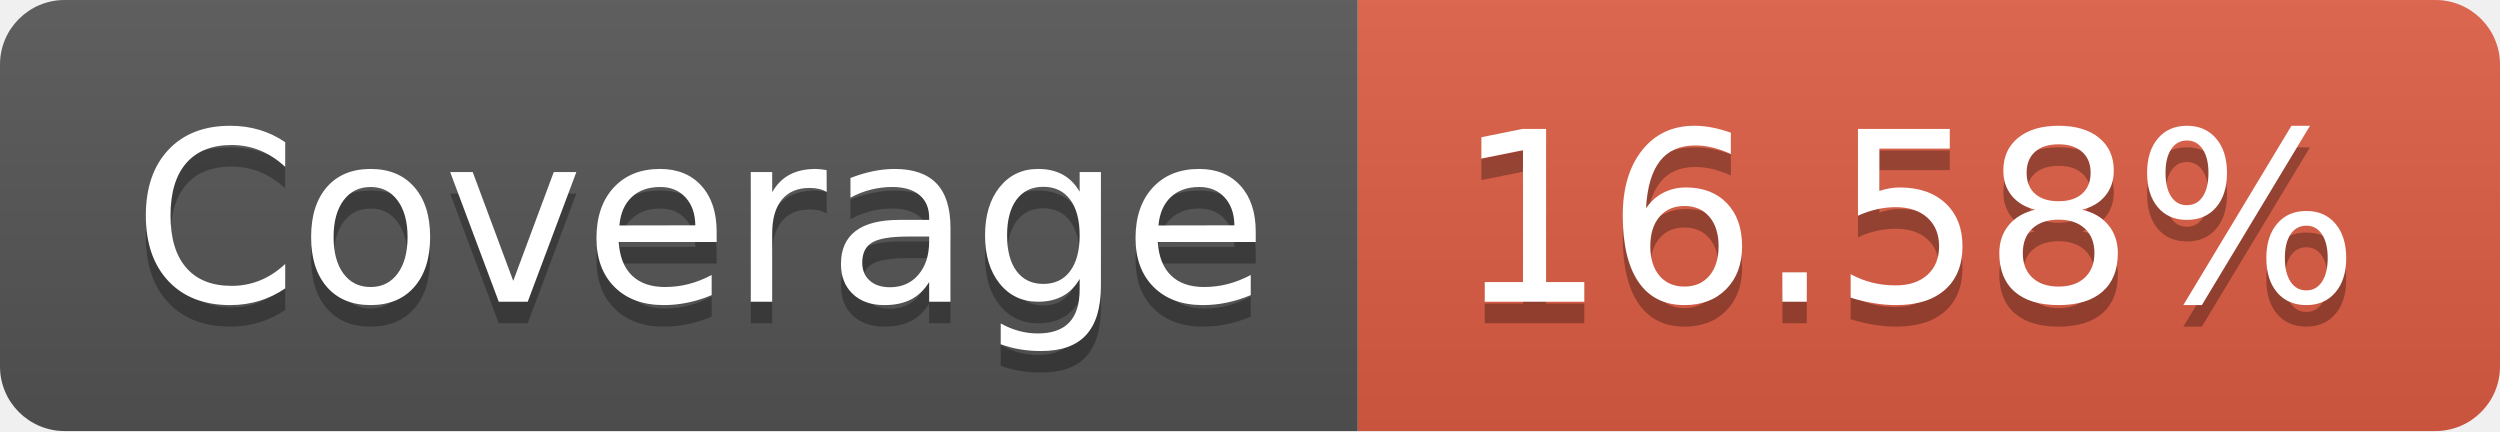
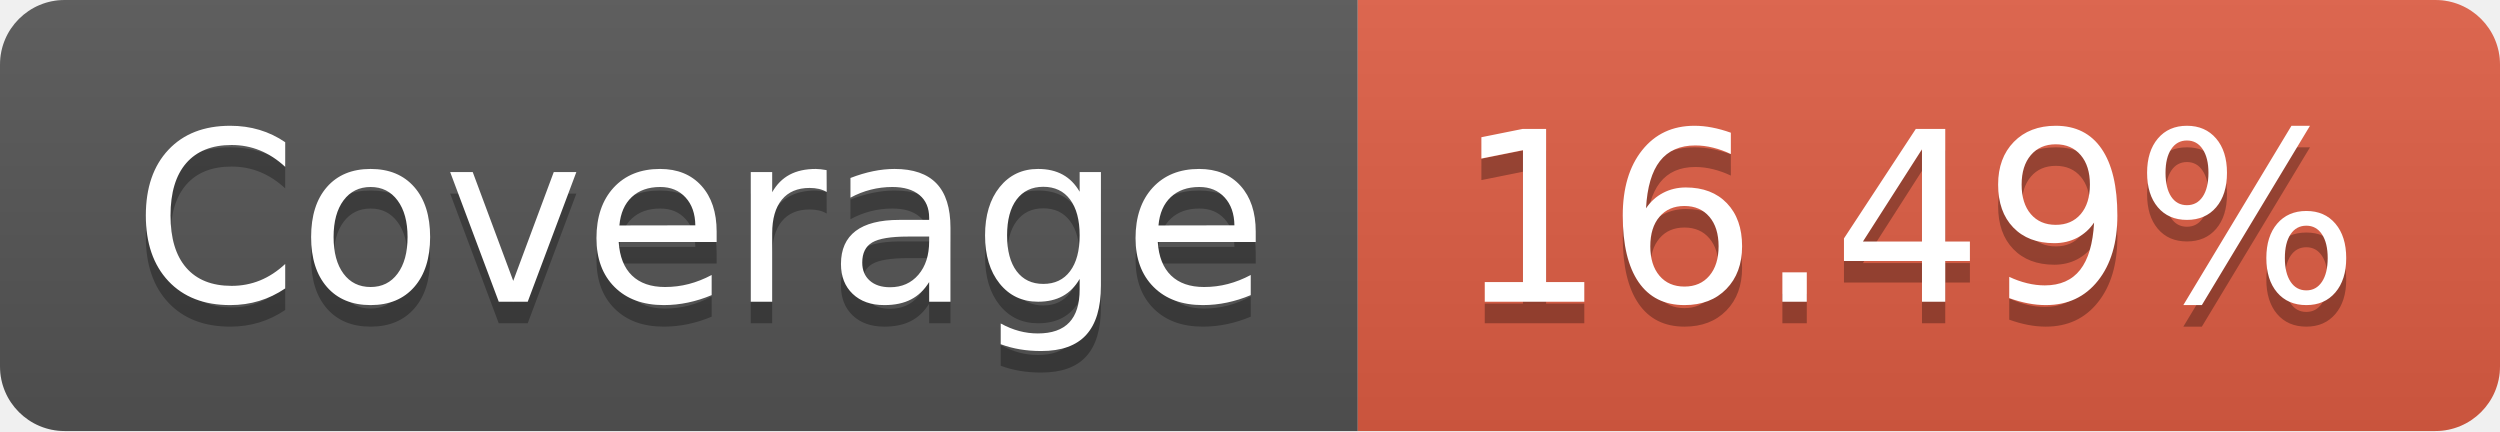
- <svg xmlns="http://www.w3.org/2000/svg" width="116" height="20" role="img" aria-label="Coverage: 16.58%">
+ <svg xmlns="http://www.w3.org/2000/svg" width="116" height="20" role="img" aria-label="Coverage: 16.49%">
  <linearGradient id="s" x2="0" y2="100%">
    <stop offset="0" stop-color="#bbb" stop-opacity=".1" />
    <stop offset="1" stop-opacity=".1" />
  </linearGradient>
  <clipPath id="r">
    <rect width="116" height="20" rx="3" fill="#fff" />
  </clipPath>
  <g clip-path="url(#r)">
    <rect width="63" height="20" fill="#555" />
    <rect x="63" width="53" height="20" fill="#e05d44" />
    <rect width="116" height="20" fill="url(#s)" />
  </g>
  <g fill="#fff" text-anchor="middle" font-family="Verdana,Geneva,DejaVu Sans,sans-serif" text-rendering="geometricPrecision" font-size="110">
    <text aria-hidden="true" x="325" y="150" fill="#010101" fill-opacity=".3" transform="scale(.1)" textLength="530">Coverage</text>
    <text x="325" y="140" transform="scale(.1)" fill="#fff" textLength="530">Coverage</text>
-     <text aria-hidden="true" x="885" y="150" fill="#010101" fill-opacity=".3" transform="scale(.1)" textLength="430">16.58%</text>
-     <text x="885" y="140" transform="scale(.1)" fill="#fff" textLength="430">16.58%</text>
+     <text aria-hidden="true" x="885" y="150" fill="#010101" fill-opacity=".3" transform="scale(.1)" textLength="430">16.49%</text>
+     <text x="885" y="140" transform="scale(.1)" fill="#fff" textLength="430">16.49%</text>
  </g>
</svg>
